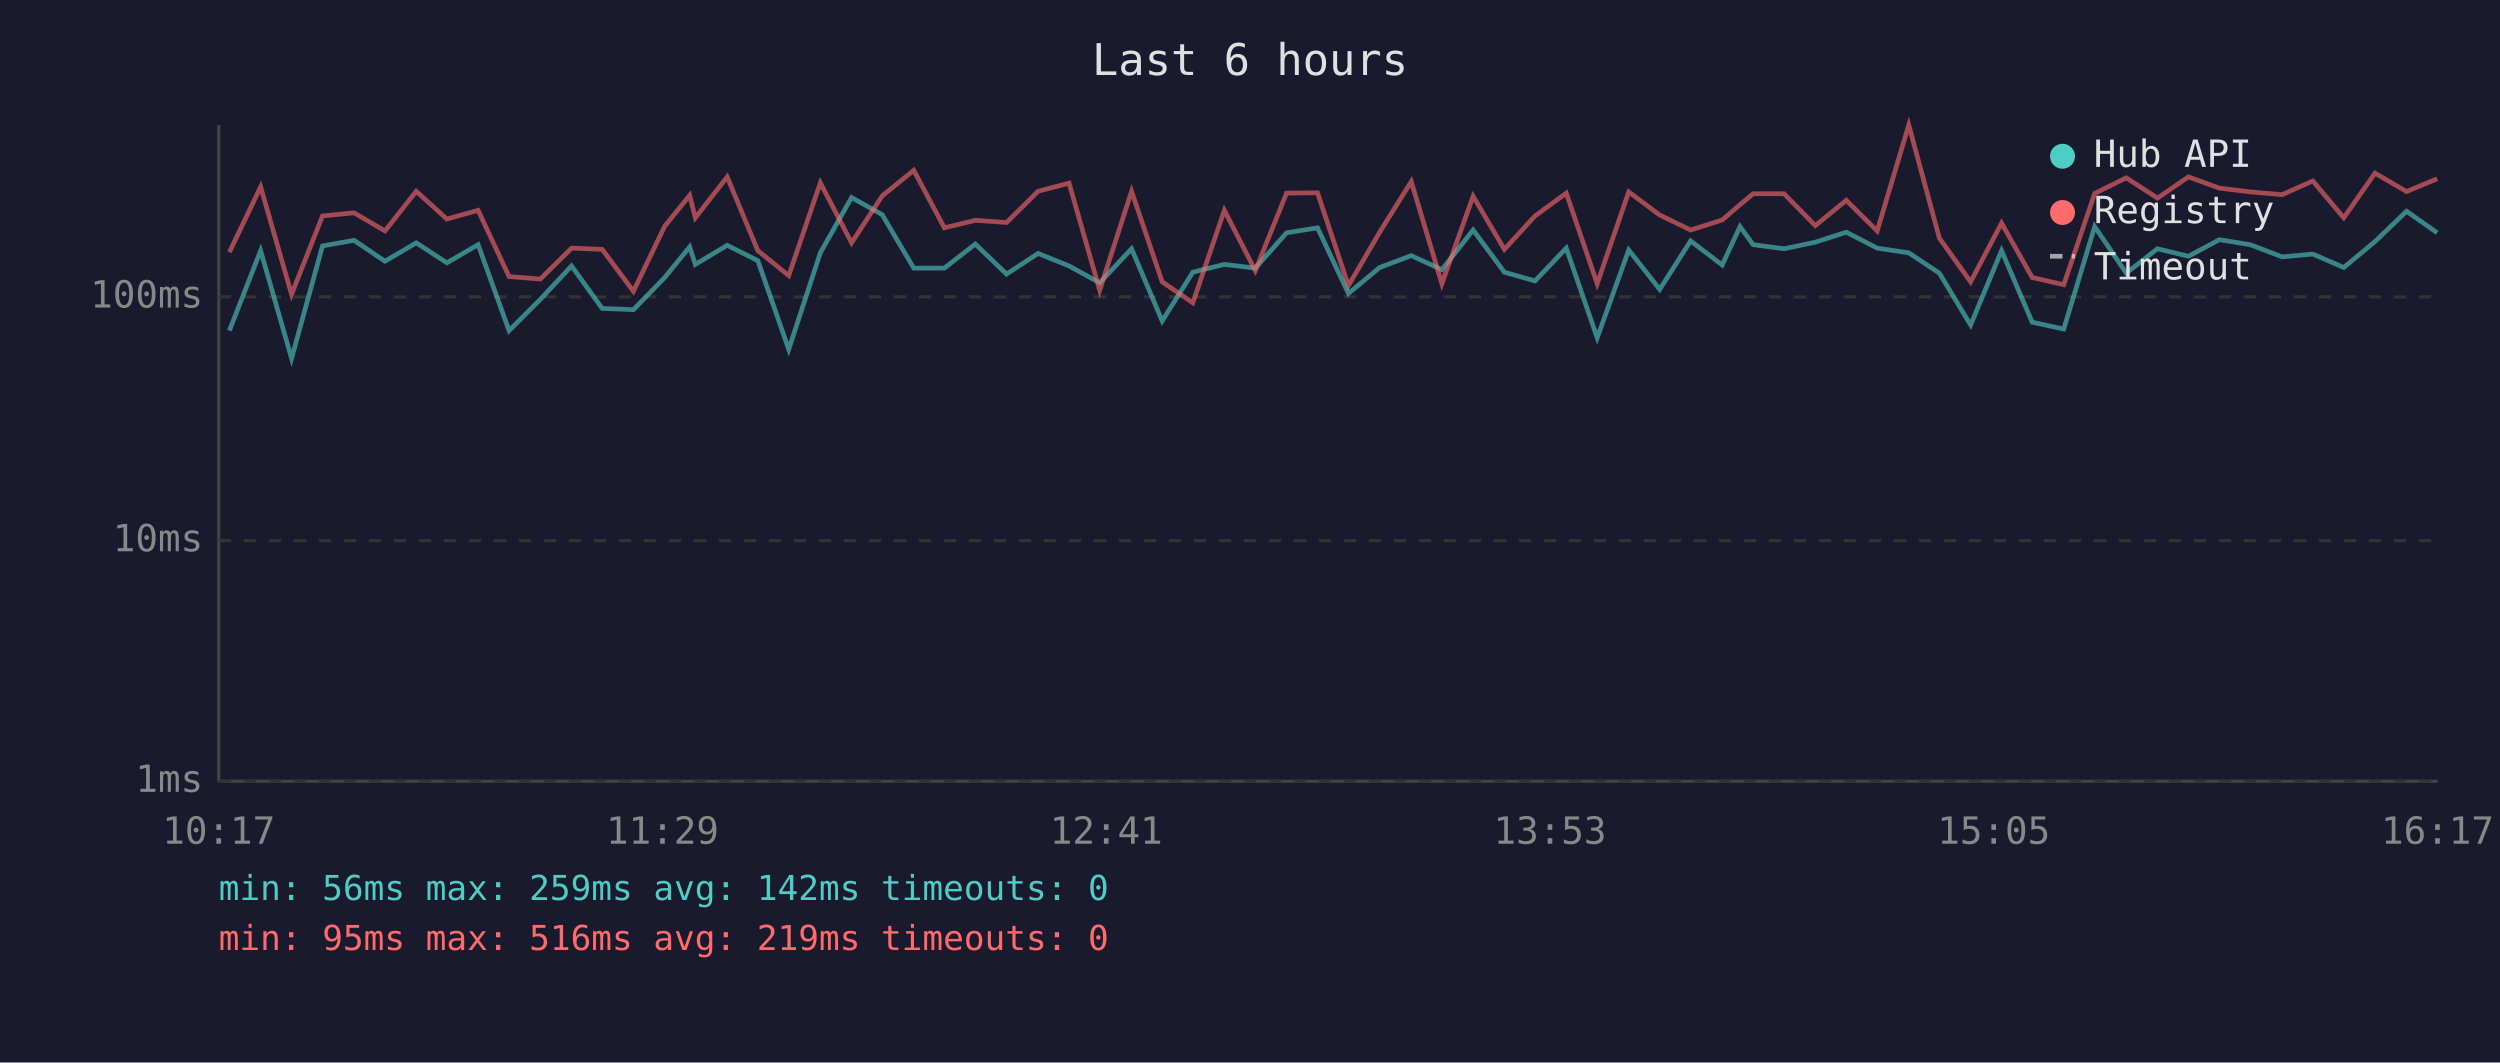
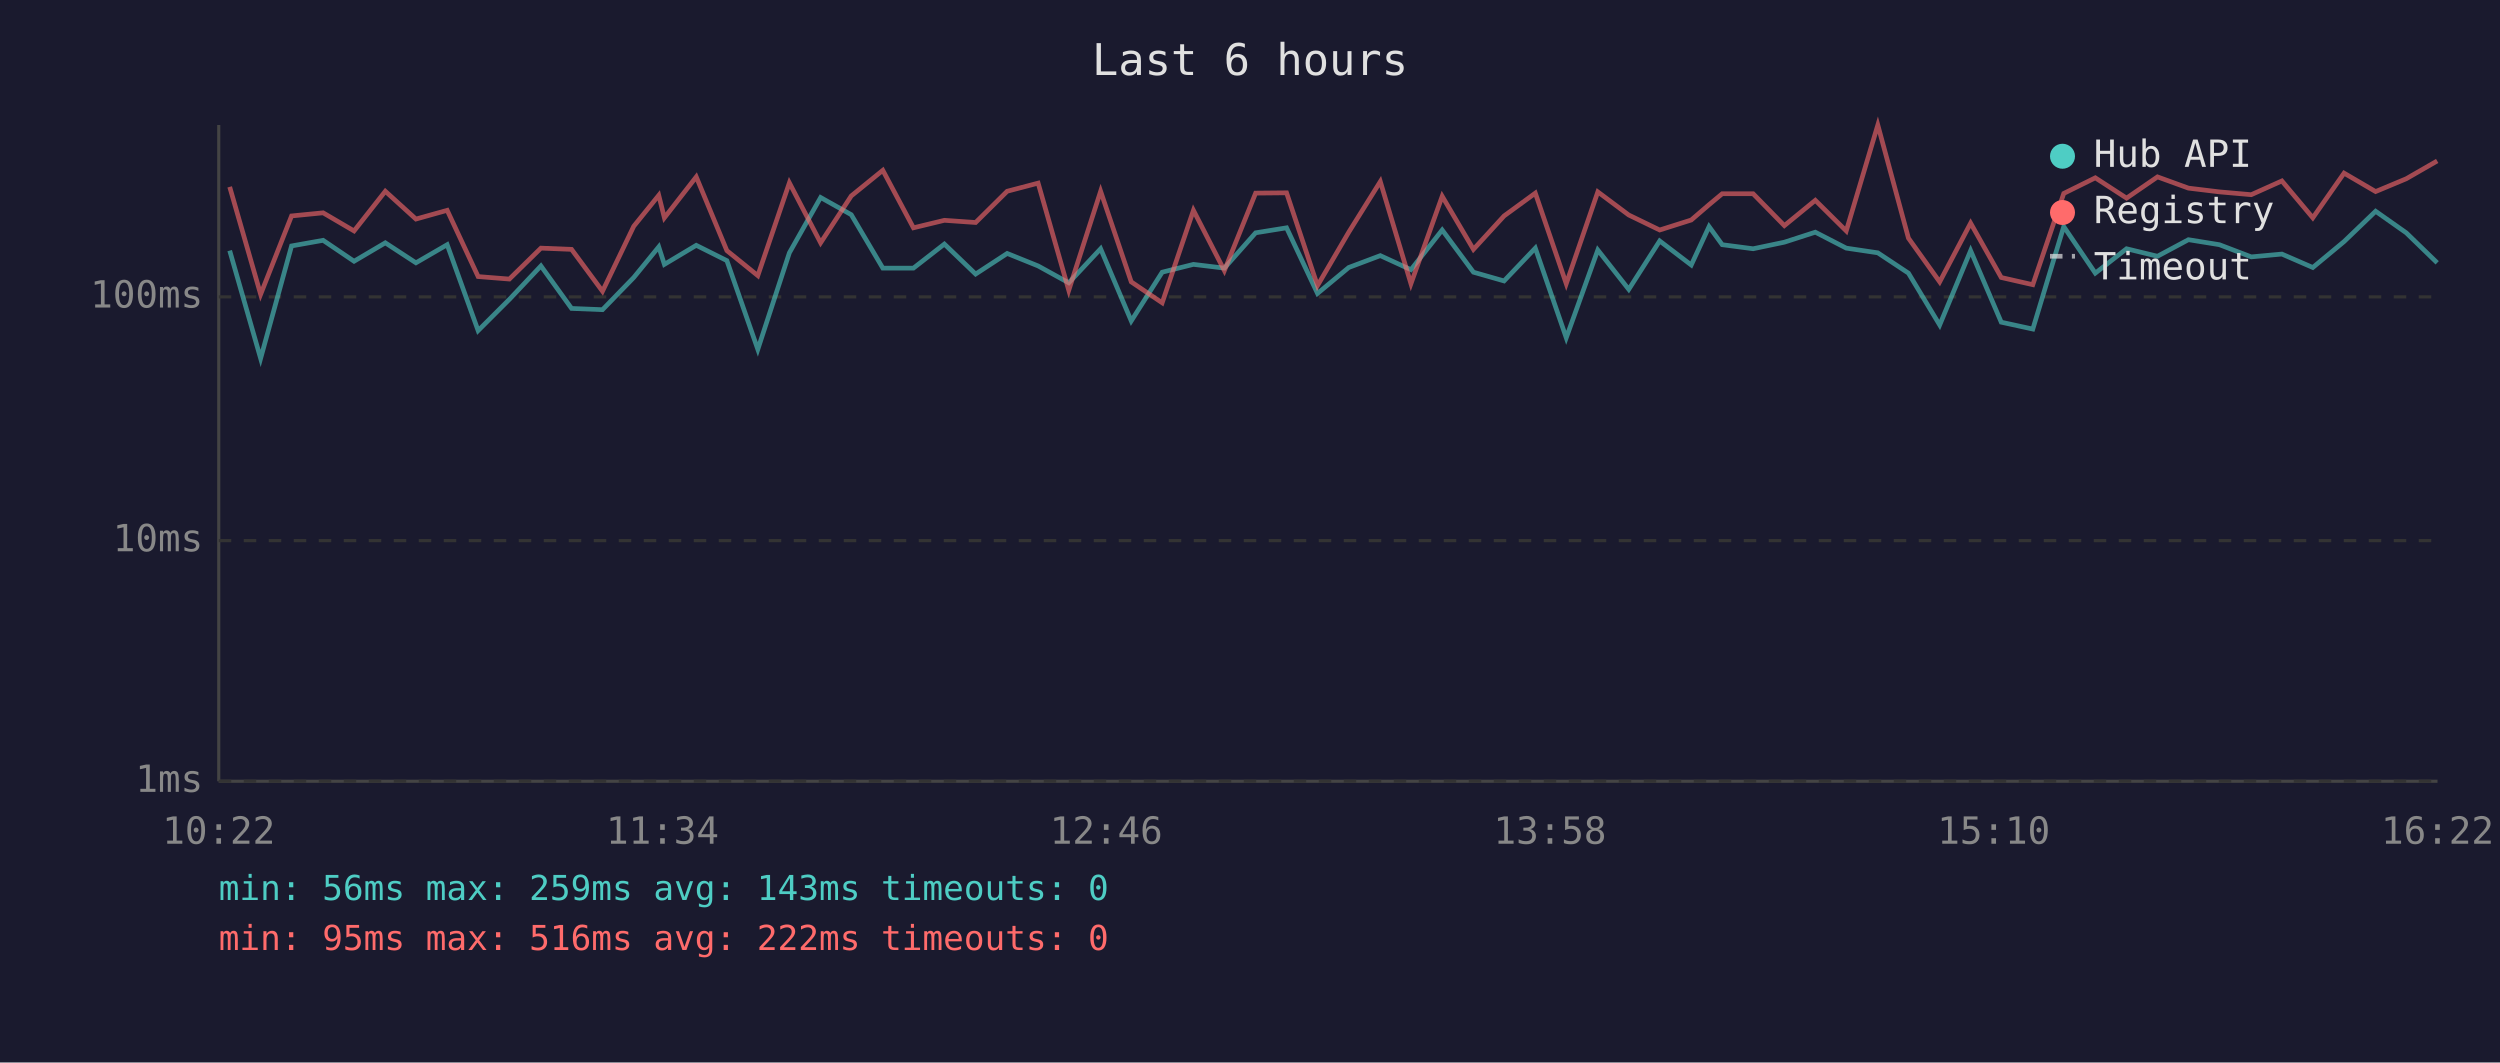
<svg xmlns="http://www.w3.org/2000/svg" viewBox="0 0 800 340" font-family="monospace" font-size="12">
  <rect width="800" height="340" fill="#1a1a2e" />
  <text x="400" y="24" fill="#e0e0e0" font-size="14" text-anchor="middle">Last 6 hours</text>
  <line x1="70" y1="40" x2="70" y2="250" stroke="#444" stroke-width="1" />
  <line x1="70" y1="250" x2="780" y2="250" stroke="#444" stroke-width="1" />
  <line x1="70" y1="250" x2="780" y2="250" stroke="#333" stroke-width="1" stroke-dasharray="4" />
  <text x="65" y="250" fill="#888" text-anchor="end" dominant-baseline="middle">1ms</text>
  <line x1="70" y1="173" x2="780" y2="173" stroke="#333" stroke-width="1" stroke-dasharray="4" />
  <text x="65" y="173" fill="#888" text-anchor="end" dominant-baseline="middle">10ms</text>
  <line x1="70" y1="95" x2="780" y2="95" stroke="#333" stroke-width="1" stroke-dasharray="4" />
  <text x="65" y="95" fill="#888" text-anchor="end" dominant-baseline="middle">100ms</text>
-   <text x="70" y="270" fill="#888" text-anchor="middle">10:17</text>
-   <text x="212" y="270" fill="#888" text-anchor="middle">11:29</text>
-   <text x="354" y="270" fill="#888" text-anchor="middle">12:41</text>
-   <text x="496" y="270" fill="#888" text-anchor="middle">13:53</text>
-   <text x="638" y="270" fill="#888" text-anchor="middle">15:05</text>
-   <text x="780" y="270" fill="#888" text-anchor="middle">16:17</text>
-   <polyline points="73.4,105.8 83.4,80.2 93.3,114.7 103.2,78.7 113.3,76.9 123.2,83.6 133.2,77.7 143.0,84.1 153.0,78.3 162.9,105.8 172.9,95.8 182.9,85.1 192.7,98.7 202.7,99.1 212.7,88.8 220.7,79.0 222.5,84.6 232.7,78.5 242.5,83.4 252.4,111.8 262.5,80.9 272.5,63.2 282.3,68.7 292.4,85.8 302.2,85.8 312.1,78.1 322.1,87.7 332.2,81.1 342.1,85.1 351.9,90.5 362.1,79.6 371.9,102.7 381.7,87.1 391.8,84.6 401.7,85.8 411.7,74.5 421.6,72.9 431.5,93.9 441.5,85.6 451.6,81.8 461.4,86.3 471.4,73.6 481.4,87.1 491.2,89.9 501.2,79.4 511.1,108.1 521.2,80.0 531.1,92.6 541.0,77.1 551.1,84.8 556.8,72.5 561.0,78.3 570.9,79.6 580.9,77.5 590.8,74.3 600.7,79.4 610.8,80.9 620.6,87.4 630.6,104.0 640.5,80.2 650.3,103.1 660.4,105.3 670.3,72.5 680.4,87.4 690.4,79.6 700.3,82.0 710.2,76.7 720.1,78.3 730.3,82.2 740.1,81.3 750.0,85.6 760.0,77.3 770.1,67.6 779.9,74.5" fill="none" stroke="#4ecdc4" stroke-width="1.5" opacity="0.6" />
-   <polyline points="73.4,80.7 83.4,59.8 93.3,94.2 103.2,69.1 113.3,68.1 123.2,73.9 133.2,61.2 143.0,70.1 153.0,67.3 162.9,88.5 172.9,89.3 182.9,79.4 192.7,79.8 202.7,93.2 212.7,72.4 220.7,62.5 222.5,69.7 232.7,56.6 242.5,80.2 252.4,88.2 262.5,58.5 272.5,77.7 282.3,62.7 292.4,54.5 302.2,72.9 312.1,70.5 322.1,71.2 332.2,61.2 342.1,58.6 351.9,92.9 362.1,61.2 371.9,90.2 381.7,96.9 391.8,67.3 401.7,86.6 411.7,61.8 421.6,61.7 431.5,91.4 441.5,74.3 451.6,58.1 461.4,90.8 471.4,62.8 481.4,79.8 491.2,69.1 501.2,61.8 511.1,90.8 521.2,61.4 531.1,68.8 541.0,73.6 551.1,70.4 556.8,65.5 561.0,62.0 570.9,62.0 580.9,72.2 590.8,64.1 600.7,73.9 610.8,40.0 620.6,76.2 630.6,90.2 640.5,71.4 650.3,88.8 660.4,91.1 670.3,61.9 680.4,56.9 690.4,63.4 700.3,56.6 710.2,60.2 720.1,61.4 730.3,62.3 740.1,57.9 750.0,69.7 760.0,55.4 770.1,61.3 779.9,57.2" fill="none" stroke="#ff6b6b" stroke-width="1.5" opacity="0.6" />
+   <text x="70" y="270" fill="#888" text-anchor="middle">10:22</text>
+   <text x="212" y="270" fill="#888" text-anchor="middle">11:34</text>
+   <text x="354" y="270" fill="#888" text-anchor="middle">12:46</text>
+   <text x="496" y="270" fill="#888" text-anchor="middle">13:58</text>
+   <text x="638" y="270" fill="#888" text-anchor="middle">15:10</text>
+   <text x="780" y="270" fill="#888" text-anchor="middle">16:22</text>
+   <polyline points="73.5,80.2 83.4,114.7 93.3,78.7 103.4,76.9 113.3,83.6 123.3,77.7 133.1,84.1 143.1,78.3 153.0,105.8 163.0,95.8 173.1,85.1 182.9,98.7 192.8,99.1 202.8,88.8 210.8,79.0 212.6,84.6 222.8,78.5 232.6,83.4 242.5,111.8 252.6,80.9 262.6,63.2 272.4,68.7 282.5,85.8 292.3,85.8 302.2,78.1 312.2,87.7 322.3,81.1 332.2,85.1 342.0,90.5 352.2,79.6 362.0,102.7 371.9,87.1 381.9,84.6 391.8,85.8 401.8,74.5 411.7,72.9 421.6,93.9 431.6,85.6 441.7,81.8 451.5,86.3 461.5,73.6 471.5,87.1 481.3,89.9 491.3,79.4 501.2,108.1 511.3,80.0 521.2,92.6 531.1,77.1 541.2,84.8 546.9,72.5 551.1,78.3 561.0,79.6 571.0,77.5 580.9,74.3 590.8,79.4 600.9,80.9 610.7,87.4 620.7,104.0 630.6,80.2 640.4,103.1 650.5,105.3 660.4,72.5 670.5,87.4 680.5,79.6 690.4,82.0 700.3,76.7 710.2,78.3 720.4,82.2 730.2,81.3 740.1,85.6 750.1,77.3 760.2,67.6 770.0,74.5 779.9,84.1" fill="none" stroke="#4ecdc4" stroke-width="1.5" opacity="0.6" />
+   <polyline points="73.5,59.8 83.4,94.2 93.3,69.1 103.4,68.1 113.3,73.9 123.3,61.2 133.1,70.1 143.1,67.3 153.0,88.5 163.0,89.3 173.1,79.4 182.9,79.8 192.8,93.2 202.8,72.4 210.8,62.5 212.6,69.7 222.8,56.6 232.6,80.2 242.5,88.2 252.6,58.5 262.6,77.7 272.4,62.7 282.5,54.5 292.3,72.9 302.2,70.5 312.2,71.2 322.3,61.2 332.2,58.6 342.0,92.9 352.2,61.2 362.0,90.2 371.9,96.9 381.9,67.3 391.8,86.6 401.8,61.8 411.7,61.7 421.6,91.4 431.6,74.3 441.7,58.1 451.5,90.8 461.5,62.8 471.5,79.8 481.3,69.1 491.3,61.8 501.2,90.8 511.3,61.4 521.2,68.8 531.1,73.6 541.2,70.4 546.9,65.5 551.1,62.0 561.0,62.0 571.0,72.2 580.9,64.1 590.8,73.9 600.9,40.0 610.7,76.2 620.7,90.2 630.6,71.4 640.4,88.8 650.5,91.1 660.4,61.9 670.5,56.9 680.5,63.4 690.4,56.6 700.3,60.2 710.2,61.4 720.4,62.3 730.2,57.9 740.1,69.7 750.1,55.4 760.2,61.3 770.0,57.2 779.9,51.5" fill="none" stroke="#ff6b6b" stroke-width="1.5" opacity="0.6" />
  <circle cx="660" cy="50" r="4" fill="#4ecdc4" />
  <text x="670" y="50" fill="#e0e0e0" dominant-baseline="middle">Hub API</text>
  <circle cx="660" cy="68" r="4" fill="#ff6b6b" />
  <text x="670" y="68" fill="#e0e0e0" dominant-baseline="middle">Registry</text>
  <line x1="656" y1="82" x2="664" y2="82" stroke="#e0e0e0" stroke-width="1.5" stroke-dasharray="4,3" opacity="0.7" />
  <text x="670" y="86" fill="#e0e0e0" dominant-baseline="middle">Timeout</text>
-   <text x="70" y="288" fill="#4ecdc4" font-size="11">min: 56ms  max: 259ms  avg: 142ms  timeouts: 0</text>
-   <text x="70" y="304" fill="#ff6b6b" font-size="11">min: 95ms  max: 516ms  avg: 219ms  timeouts: 0</text>
+   <text x="70" y="288" fill="#4ecdc4" font-size="11">min: 56ms  max: 259ms  avg: 143ms  timeouts: 0</text>
+   <text x="70" y="304" fill="#ff6b6b" font-size="11">min: 95ms  max: 516ms  avg: 222ms  timeouts: 0</text>
</svg>
